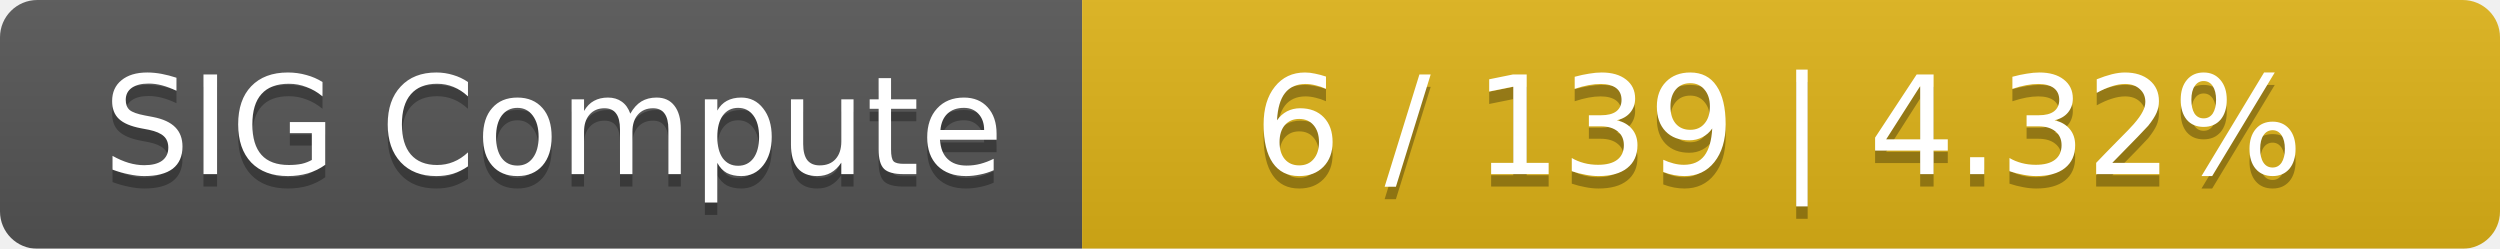
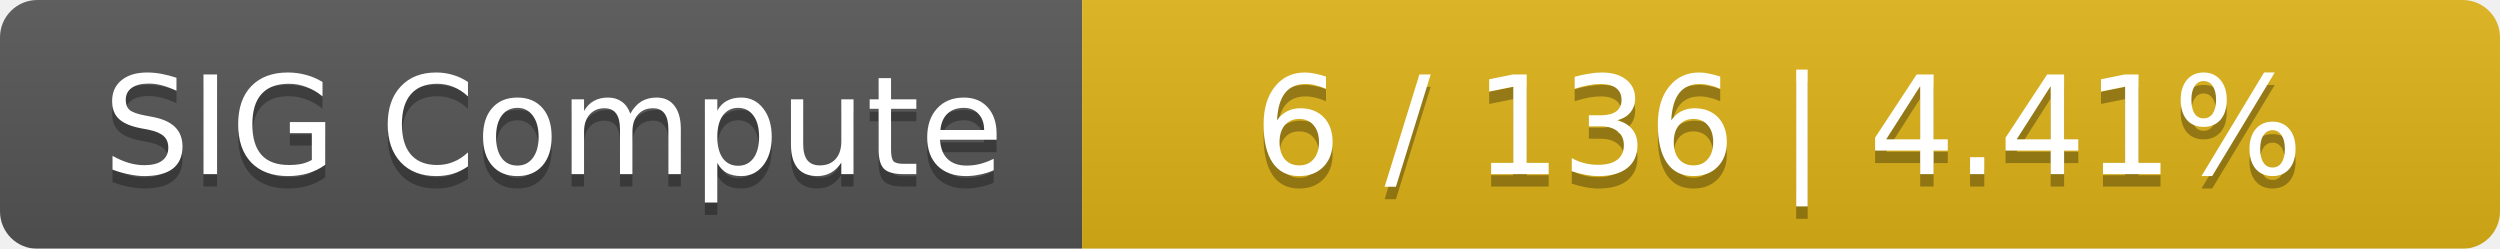
<svg xmlns="http://www.w3.org/2000/svg" width="201" height="20">
  <linearGradient id="smooth" x2="0" y2="100%">
    <stop offset="0" stop-color="#bbb" stop-opacity=".1" />
    <stop offset="1" stop-opacity=".1" />
  </linearGradient>
  <mask id="round">
    <rect width="201" height="20" rx="3" fill="#fff" />
  </mask>
  <g mask="url(#round)">
    <rect width="87" height="20" fill="#555" />
    <rect x="87" width="114" height="20" fill="#dfb317" />
    <rect width="201" height="20" fill="url(#smooth)" />
  </g>
  <g fill="#fff" text-anchor="middle" font-family="DejaVu Sans,Verdana,Geneva,sans-serif" font-size="11">
    <text x="44.5" y="15" fill="#010101" fill-opacity=".3">SIG Compute</text>
    <text x="44.5" y="14">SIG Compute</text>
-     <text x="143" y="15" fill="#010101" fill-opacity=".3">6 / 139    |    4.32%</text>
-     <text x="143" y="14">6 / 139    |    4.32%</text>
+     <text x="143" y="15" fill="#010101" fill-opacity=".3">6 / 136    |    4.41%</text>
+     <text x="143" y="14">6 / 136    |    4.41%</text>
  </g>
</svg>
